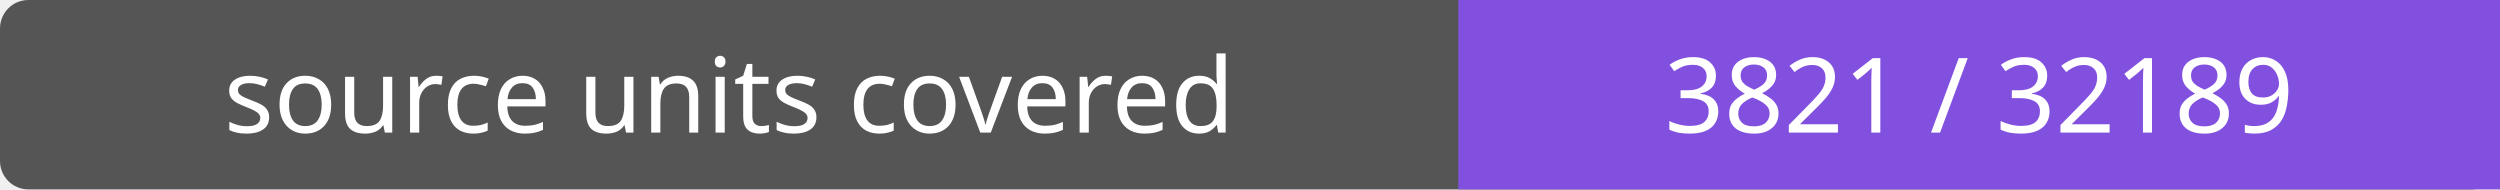
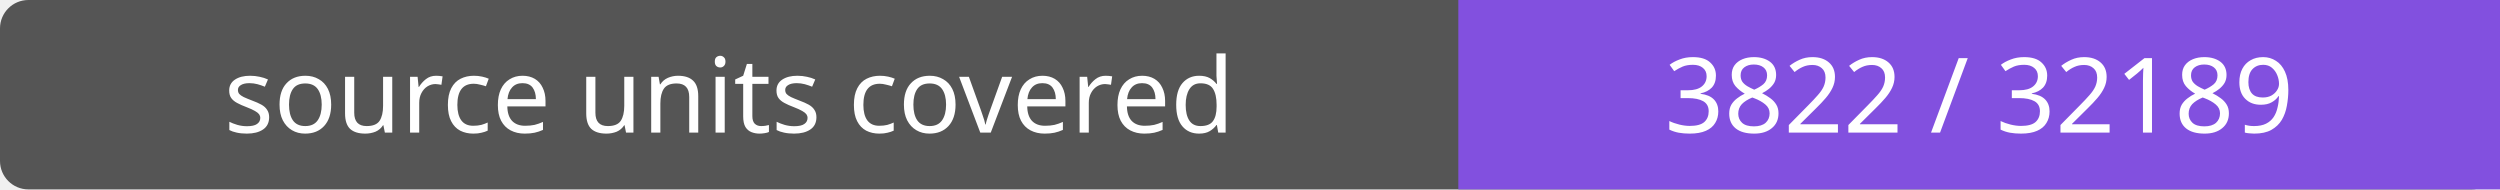
- <svg xmlns="http://www.w3.org/2000/svg" width="264" height="20" role="img" aria-label="source units covered: 3821 / 32189">
+ <svg xmlns="http://www.w3.org/2000/svg" width="264" height="20" role="img" aria-label="source units covered: 3822 / 32189">
  <rect width="264" height="20" rx="3" fill="#555" />
  <path fill="#8250df" d="M154 0h110v20H154z" />
  <g fill="#fff" text-anchor="middle" font-family="Verdana,sans-serif" font-size="11">
    <text x="77.0" y="14">source units covered</text>
-     <text x="209.0" y="14">3821 / 32189</text>
+     <text x="209.0" y="14">3822 / 32189</text>
  </g>
</svg>
